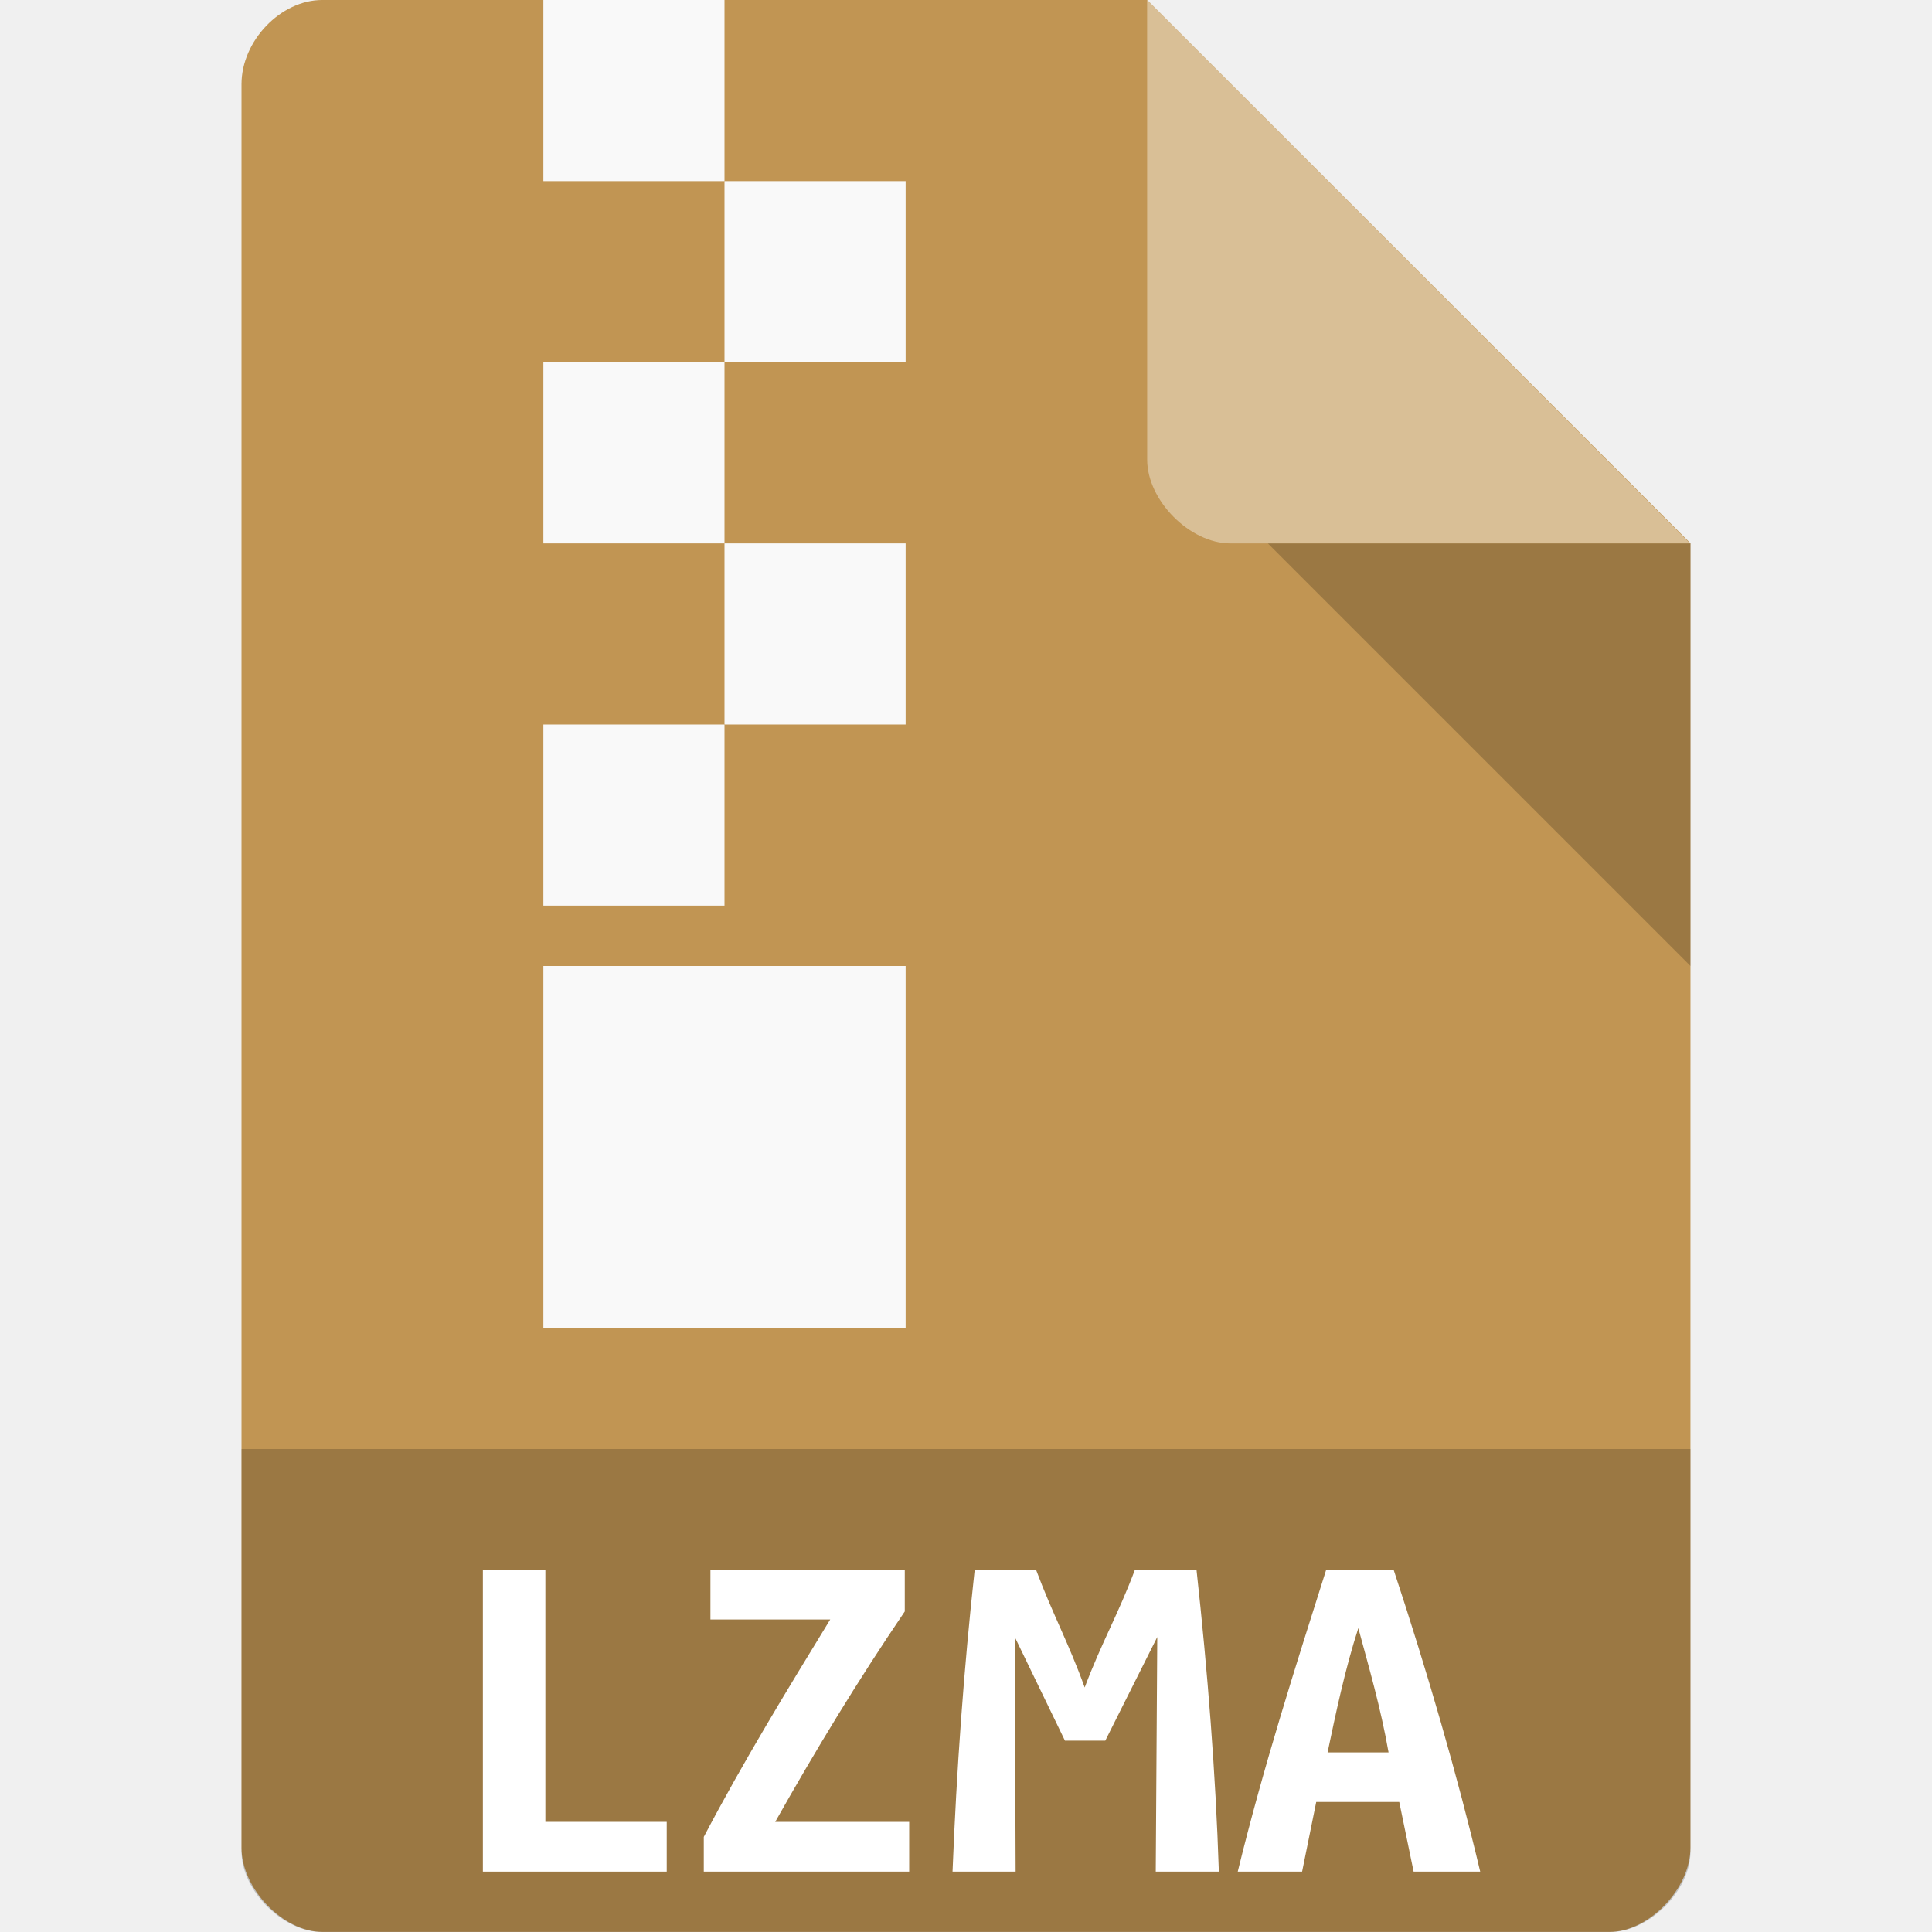
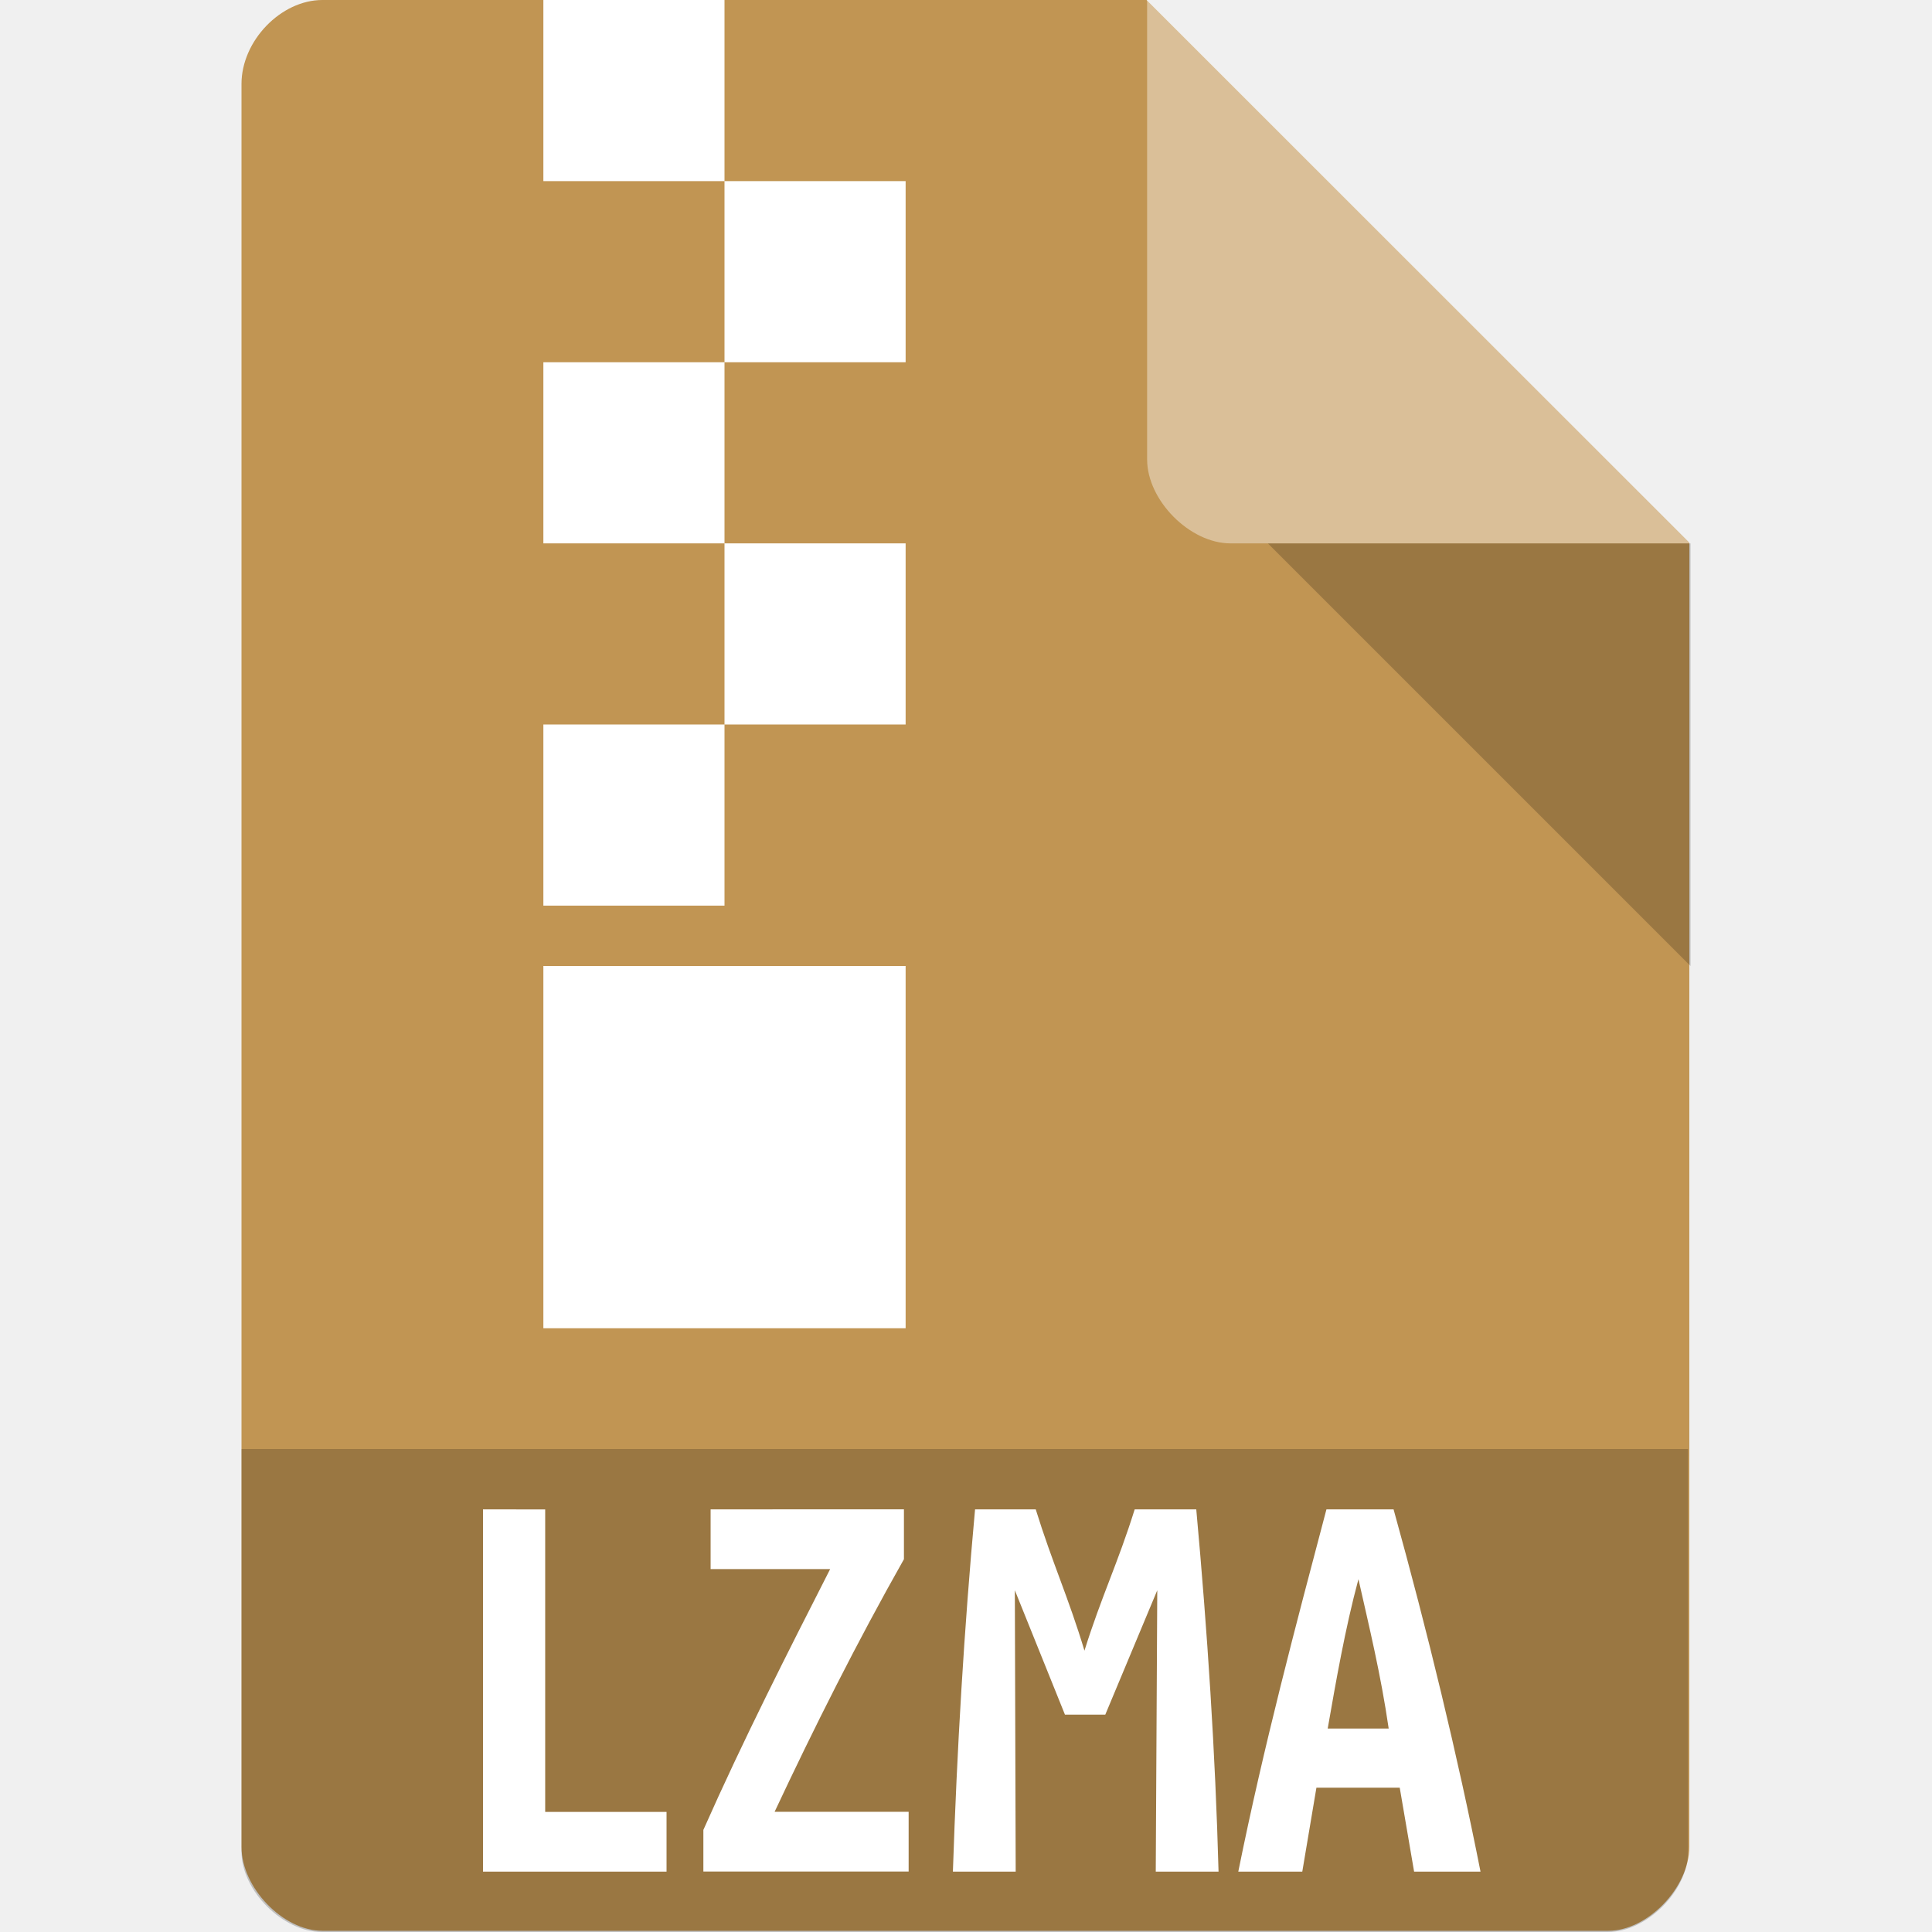
- <svg xmlns="http://www.w3.org/2000/svg" viewBox="0 0 32 32">
-   <path d="m 5.336 0 c -0.687 0 -1.336 0.676 -1.336 1.394 l 0 29.21 c 0 0.676 0.687 1.394 1.336 1.394 l 21.327 0 c 0.648 0 1.336 -0.717 1.336 -1.394 l 0.001 -21.606 l -9 -9 z" style="fill:#c19553;fill-opacity:1" />
-   <path d="m 4 24 0 6.668 c 0 0.648 0.688 1.332 1.332 1.332 l 21.336 0 c 0.645 0 1.332 -0.684 1.332 -1.332 l 0 -6.668 z" style="fill:#000;fill-opacity:0.196" />
-   <path d="m 21 9 7 7 0 -7 z" style="fill:#000;fill-opacity:0.196" />
-   <path d="m 11.04 31 -3.042 0 l 0 -5 1.035 0 0 4.176 2.01 0 0 0.824" style="fill:#fff" />
-   <path d="m 19 0 8.992 9 -7.613 0 c -0.673 0 -1.378 -0.713 -1.378 -1.386 z" style="fill:#fff;fill-opacity:0.392" />
-   <path d="m 14.985 26.692 c -0.782 1.152 -1.488 2.317 -2.145 3.484 l 2.219 0 0 0.824 -3.402 0 0 -0.575 c 0.654 -1.247 1.391 -2.452 2.094 -3.601 l -1.984 0 0 -0.824 3.219 0 0 0.692" style="fill:#fff" />
-   <rect width="3" height="3" x="9" style="fill:#f9f9f9;fill-opacity:1;stroke:none;fill-rule:evenodd" />
-   <path d="m 17.16 26 c 0.276 0.737 0.541 1.215 0.806 1.95 0.282 -0.75 0.553 -1.207 0.832 -1.95 l 1.02 0 c 0.185 1.693 0.317 3.368 0.37 5 l -1.045 0 0.025 -3.886 -0.861 1.717 l -0.668 0 l -0.831 -1.717 0.014 3.886 -1.045 0 c 0.067 -1.694 0.186 -3.346 0.367 -5 l 1.015 0" style="fill:#fff" />
-   <rect width="3" height="3" x="12" y="3" style="fill:#f9f9f9;fill-opacity:1;stroke:none;fill-rule:evenodd" />
-   <path d="m 23.414 31 -0.238 -1.154 -1.375 0 l -0.234 1.154 -1.066 0 c 0.424 -1.736 0.96 -3.407 1.465 -5 l 1.117 0 c 0.56 1.694 1.056 3.408 1.434 5 m -2.02 -4.03 c -0.219 0.675 -0.375 1.422 -0.508 2.055 l 1.01 0 c -0.131 -0.743 -0.322 -1.396 -0.5 -2.055" style="fill:#fff" />
-   <rect width="3" height="3" x="9" y="6" style="fill:#f9f9f9;fill-opacity:1;stroke:none;fill-rule:evenodd" />
-   <rect width="3" height="3" x="12" y="9" style="fill:#f9f9f9;fill-opacity:1;stroke:none;fill-rule:evenodd" />
-   <rect width="3" height="3" x="9" y="12" style="fill:#f9f9f9;fill-opacity:1;stroke:none;fill-rule:evenodd" />
-   <rect width="6" height="6" x="9" y="16" style="fill:#f9f9f9;fill-opacity:1;stroke:none;fill-rule:evenodd" />
+ <svg xmlns="http://www.w3.org/2000/svg" version="1.1" viewBox="0 0 32 32">
+   <path d="m5.34 0c-0.687 0-1.34 0.676-1.34 1.39v29.2c0 0.676 0.687 1.39 1.34 1.39h21.3c0.648 0 1.34-0.717 1.34-1.39l1e-3 -21.6-9-9z" style="fill:#c19553" />
+   <path d="m4 24v6.67c0 0.648 0.688 1.33 1.33 1.33h21.3c0.645 0 1.33-0.684 1.33-1.33v-6.67z" style="opacity:.2" />
+   <path d="m21 9 7 7v-7z" style="opacity:.2" />
+   <path d="m8 25v6h3.04v-0.989h-2.01v-5.01zm3.77 0v0.989h1.98c-0.703 1.38-1.44 2.83-2.1 4.32v0.689h3.4v-0.989h-2.22c0.657-1.4 1.36-2.8 2.14-4.18h2e-3v-0.83zm4.38 0c-0.181 1.98-0.3 3.97-0.367 6h1.04l-0.014-4.66 0.83 2.06h0.668l0.861-2.06-0.025 4.66h1.04c-0.053-1.96-0.184-3.97-0.369-6h-1.02c-0.279 0.892-0.55 1.44-0.832 2.34-0.265-0.882-0.531-1.45-0.807-2.34h-2e-3zm5.82 0c-0.505 1.91-1.04 3.92-1.46 6h1.06l0.234-1.39h1.38l0.238 1.39h1.1c-0.378-1.91-0.876-3.97-1.44-6zm0.529 1.16h2e-3c0.178 0.791 0.369 1.57 0.5 2.47h-1.01c0.133-0.76 0.289-1.66 0.508-2.47z" style="fill:#fff" />
+   <path d="m19 0 8.99 9h-7.61c-0.673 0-1.38-0.713-1.38-1.39z" style="fill:#fff;opacity:.4" />
+   <path d="m9 0v3h3v-3h-3zm3 3v3h3v-3h-3zm0 3h-3v3h3v-3zm0 3v3h3v-3h-3zm0 3h-3v3h3v-3zm-3 4v6h6v-6h-6z" style="fill:#fff" />
</svg>
